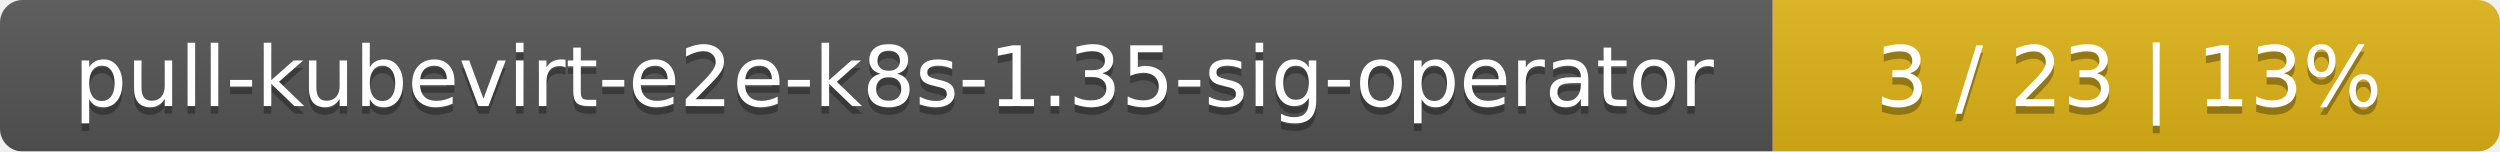
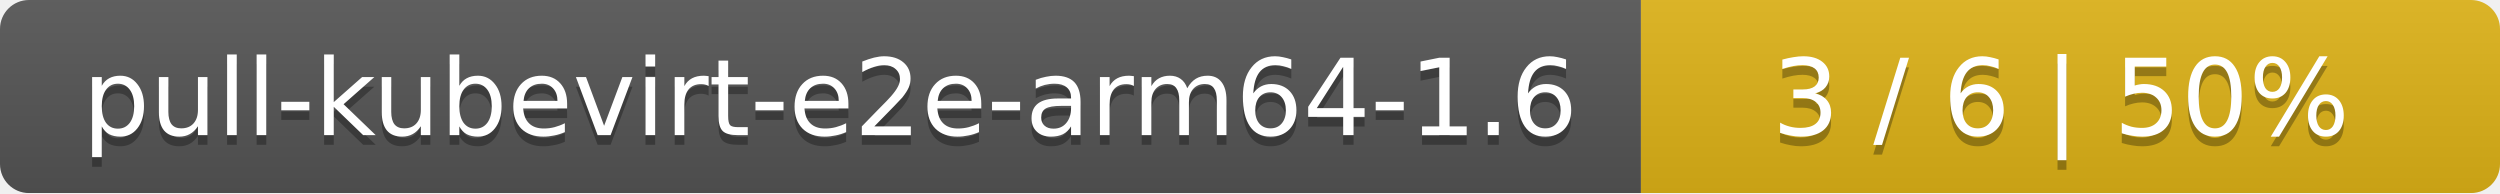
- <svg xmlns="http://www.w3.org/2000/svg" width="330" height="20">
+ <svg xmlns="http://www.w3.org/2000/svg" width="259" height="20">
  <linearGradient id="smooth" x2="0" y2="100%">
    <stop offset="0" stop-color="#bbb" stop-opacity=".1" />
    <stop offset="1" stop-opacity=".1" />
  </linearGradient>
  <mask id="round">
-     <rect width="330" height="20" rx="3" fill="#fff" />
+     <rect width="259" height="20" rx="3" fill="#fff" />
  </mask>
  <g mask="url(#round)">
-     <rect width="234" height="20" fill="#555" />
-     <rect x="234" width="96" height="20" fill="#dfb317" />
-     <rect width="330" height="20" fill="url(#smooth)" />
+     <rect width="170" height="20" fill="#555" />
+     <rect x="170" width="89" height="20" fill="#dfb317" />
+     <rect width="259" height="20" fill="url(#smooth)" />
  </g>
  <g fill="#fff" text-anchor="middle" font-family="DejaVu Sans,Verdana,Geneva,sans-serif" font-size="11">
-     <text x="118" y="15" fill="#010101" fill-opacity=".3">pull-kubevirt-e2e-k8s-1.35-sig-operator</text>
-     <text x="118" y="14">pull-kubevirt-e2e-k8s-1.35-sig-operator</text>
-     <text x="281" y="15" fill="#010101" fill-opacity=".3">3 / 23    |    13%</text>
-     <text x="281" y="14">3 / 23    |    13%</text>
+     <text x="86" y="15" fill="#010101" fill-opacity=".3">pull-kubevirt-e2e-arm64-1.6</text>
+     <text x="86" y="14">pull-kubevirt-e2e-arm64-1.6</text>
+     <text x="213.5" y="15" fill="#010101" fill-opacity=".3">3 / 6    |    50%</text>
+     <text x="213.5" y="14">3 / 6    |    50%</text>
  </g>
</svg>
